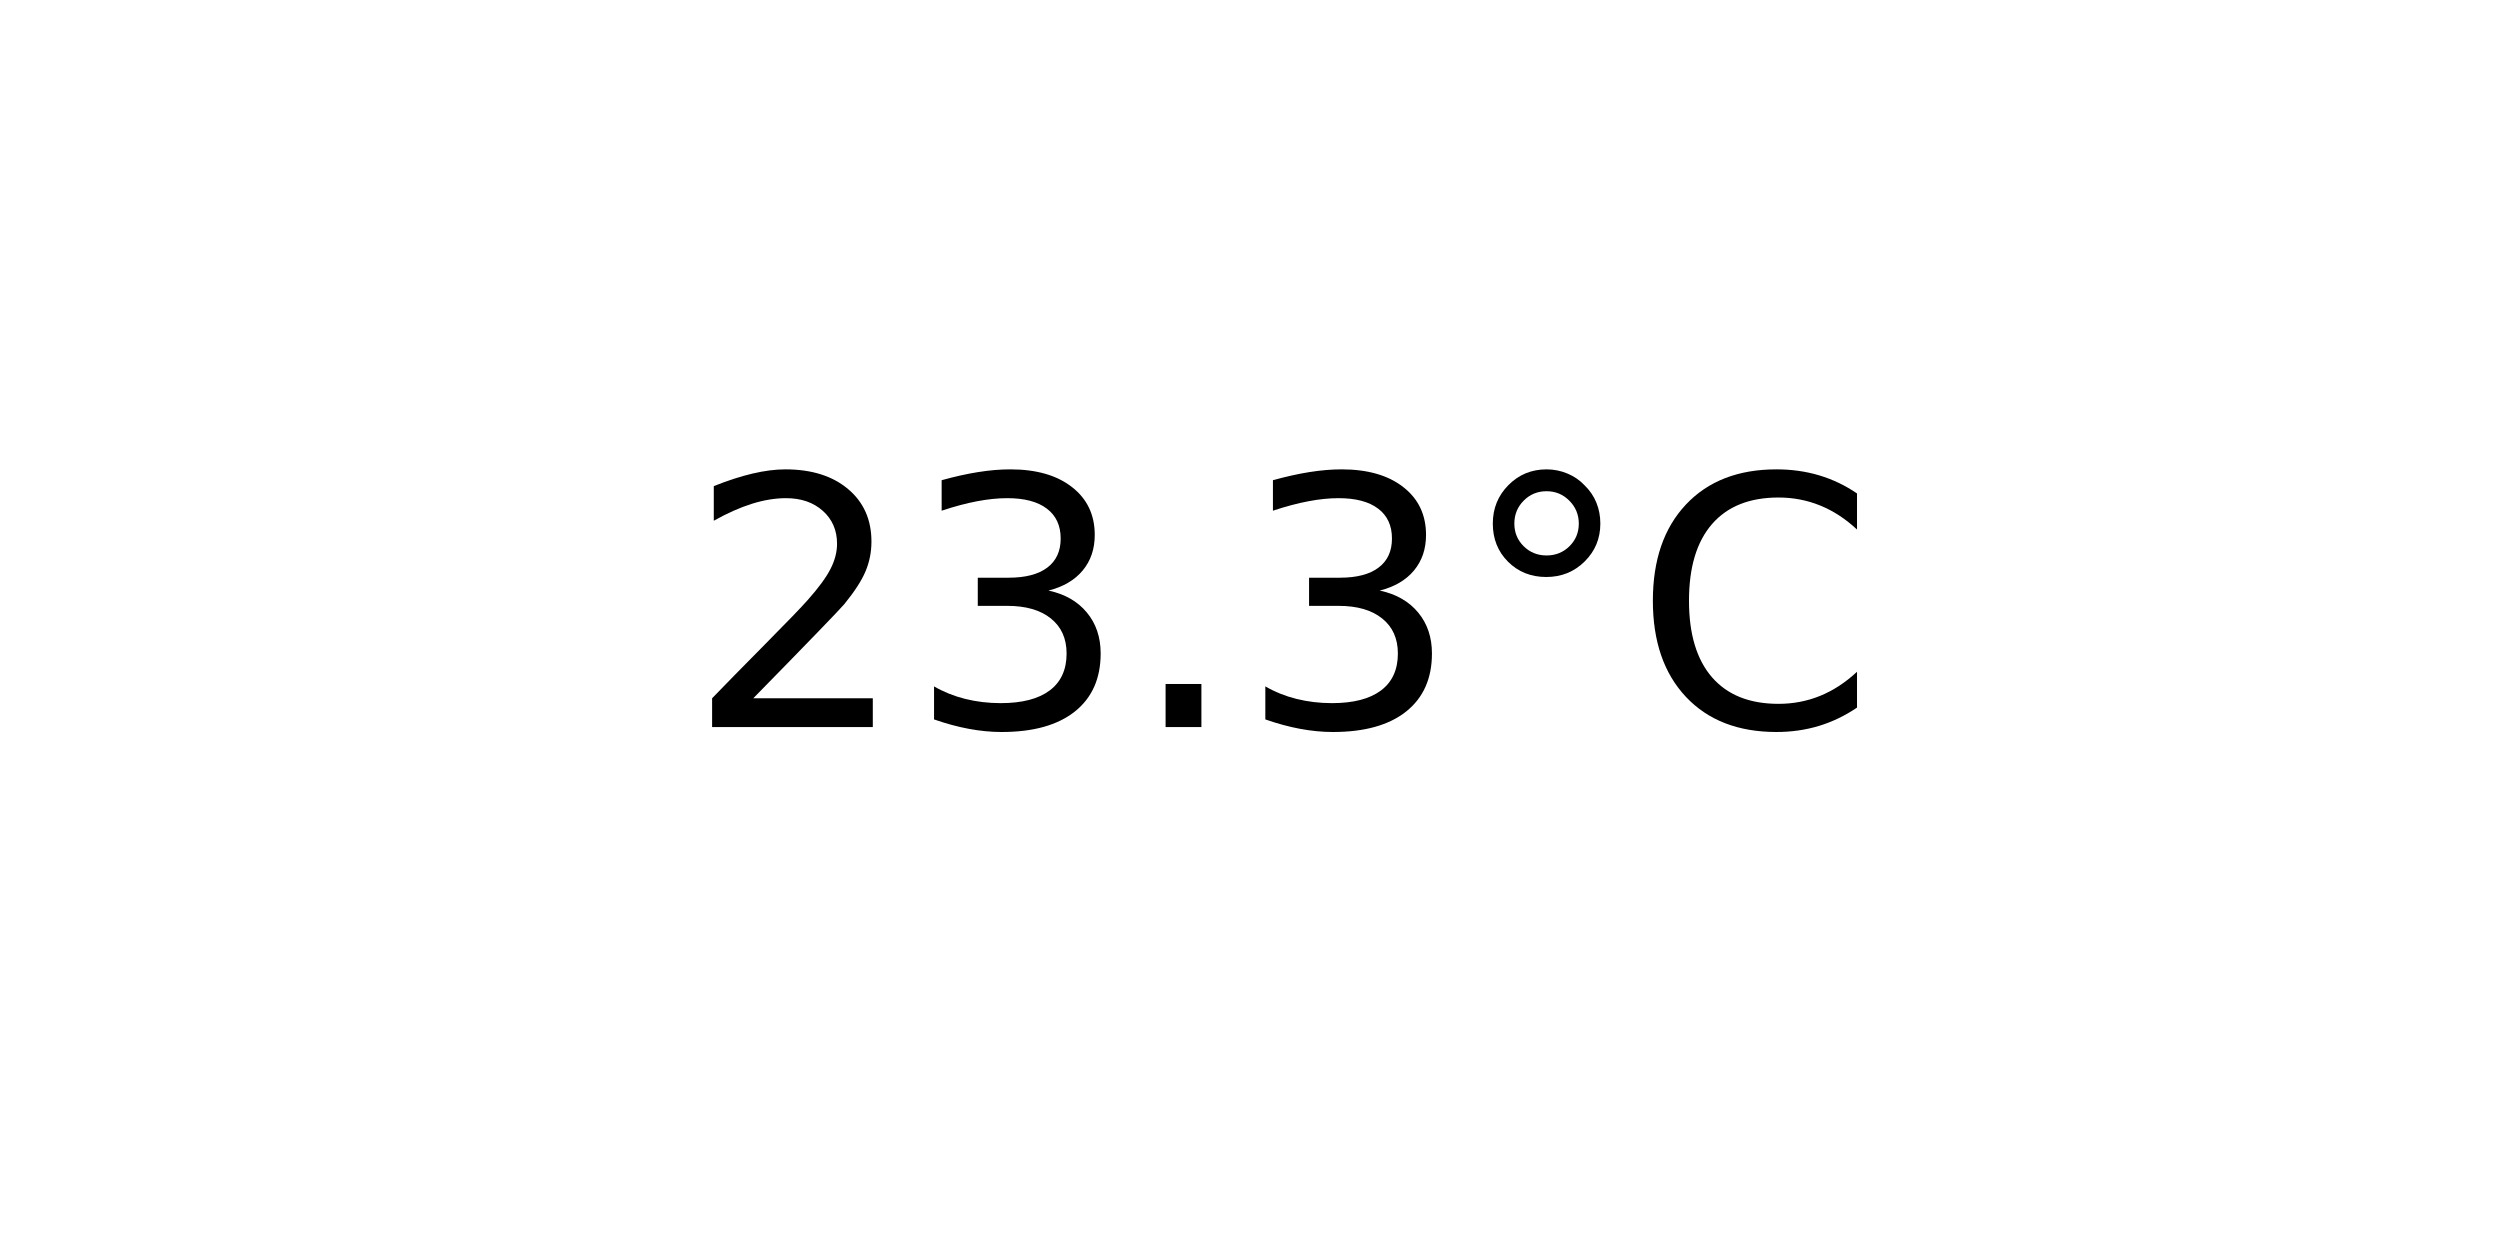
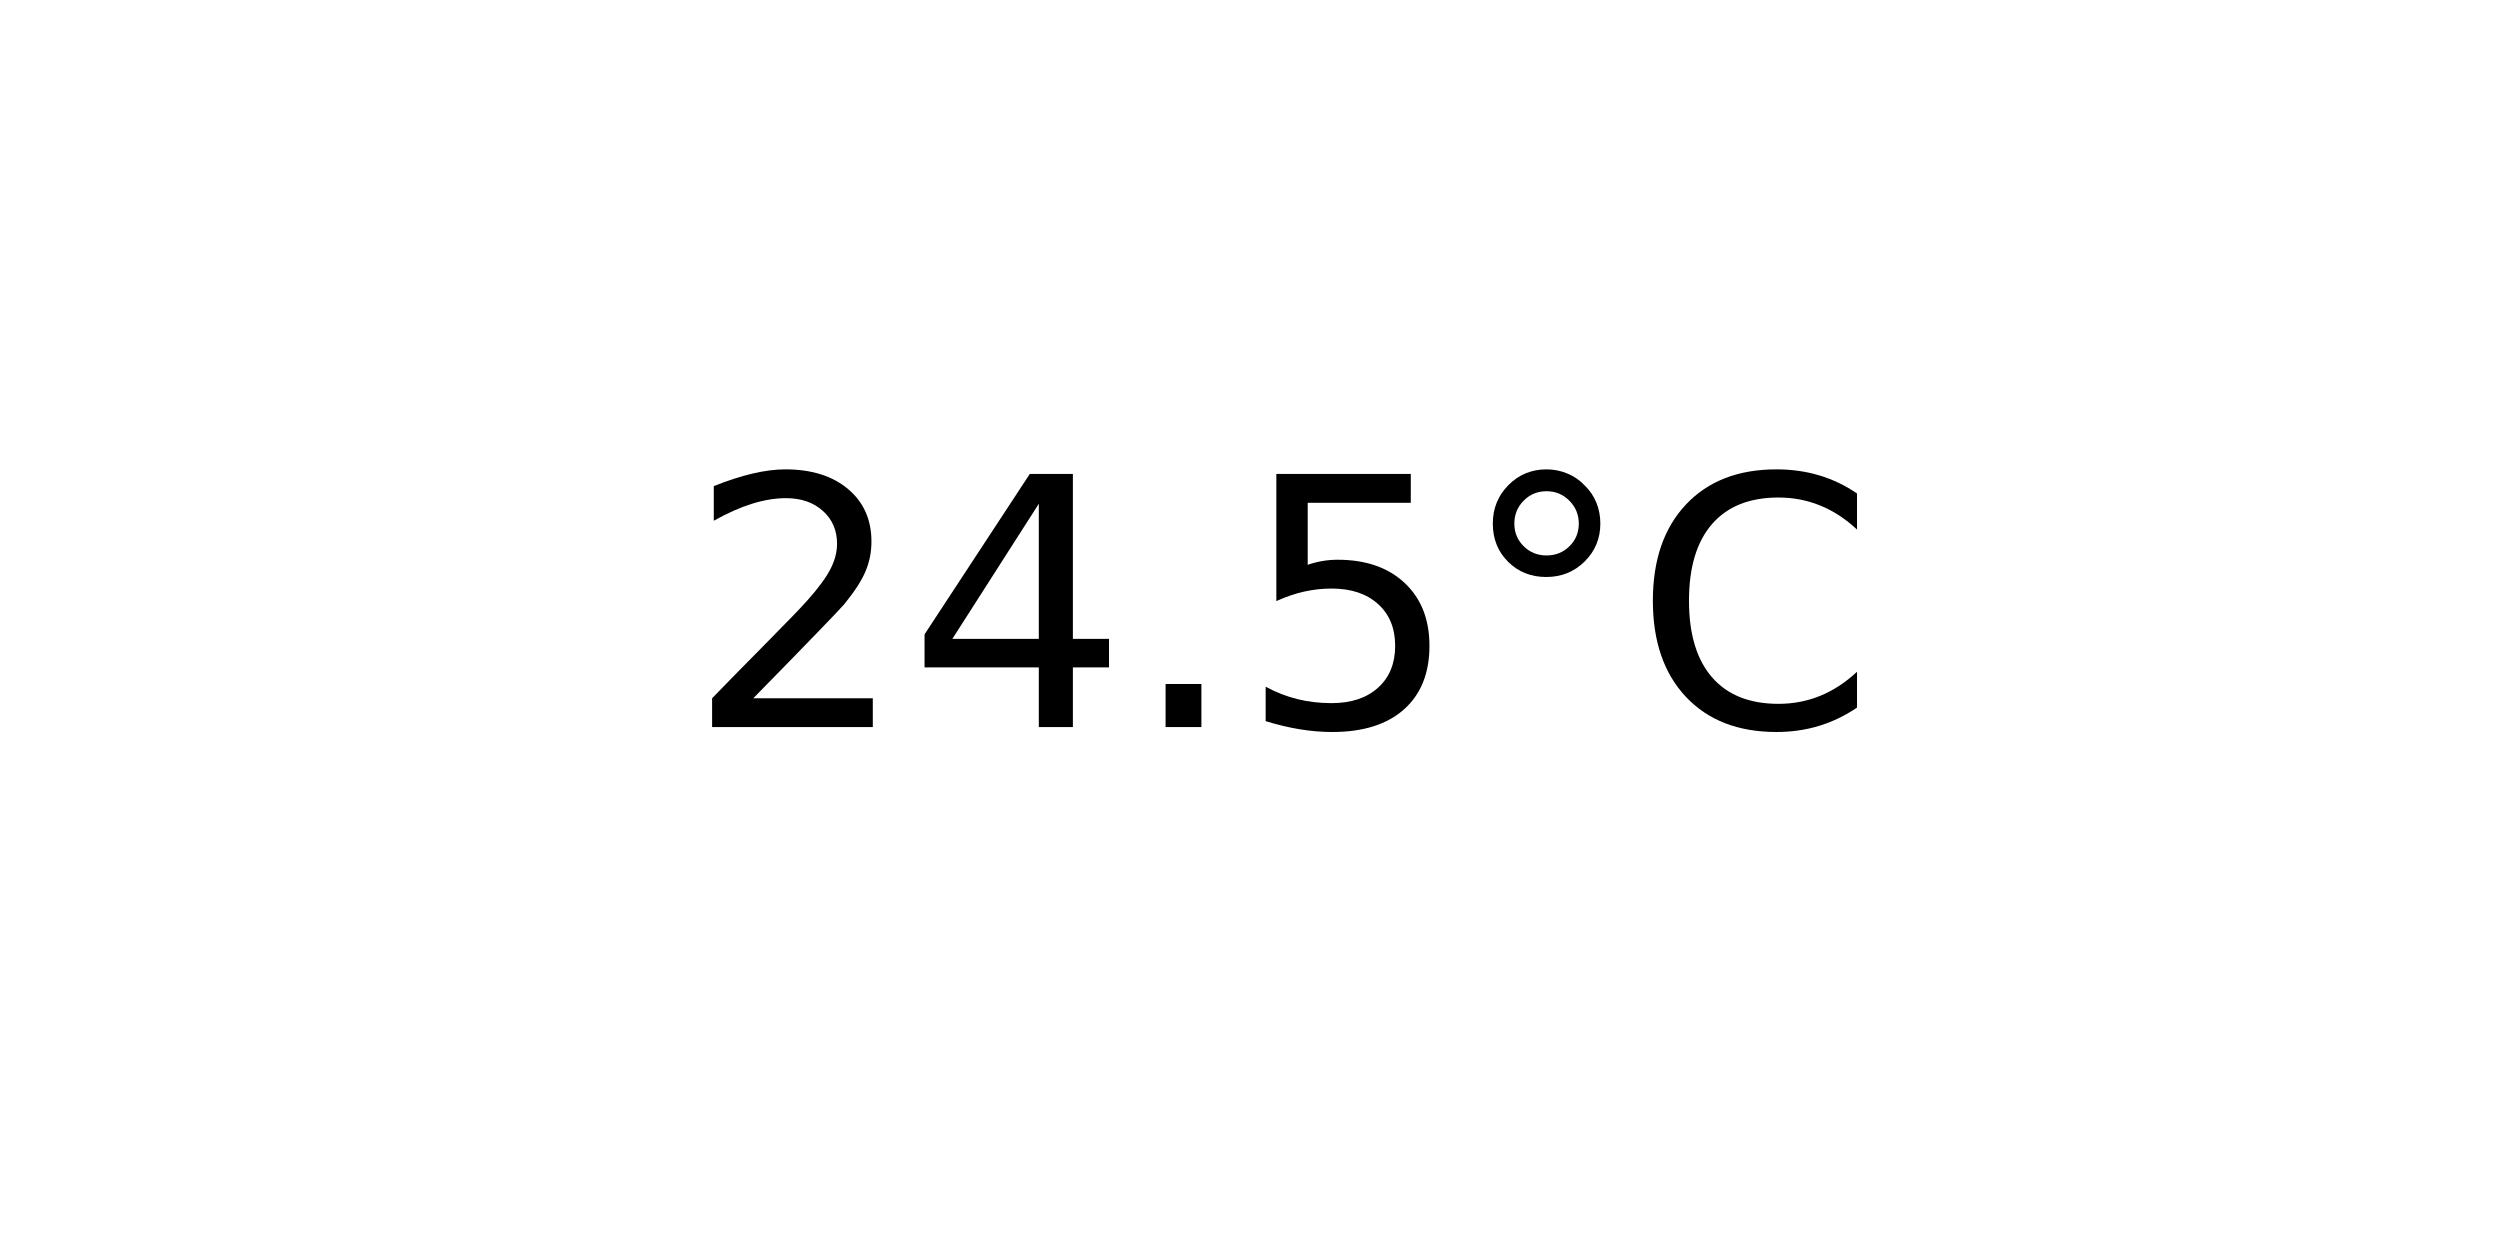
<svg xmlns="http://www.w3.org/2000/svg" xmlns:xlink="http://www.w3.org/1999/xlink" width="72pt" height="36pt" viewBox="0 0 72 36" version="1.1">
  <defs>
    <style type="text/css">*{stroke-linejoin: round; stroke-linecap: butt}</style>
  </defs>
  <g id="figure_1">
    <g id="axes_1">
      <g id="text_1">
        <g transform="translate(19.77578 20.93937) scale(0.1 -0.1)">
          <defs>
            <path id="DejaVuSans-32" d="M 1228 531  L 3431 531  L 3431 0  L 469 0  L 469 531  Q 828 903 1448 1529  Q 2069 2156 2228 2338  Q 2531 2678 2651 2914  Q 2772 3150 2772 3378  Q 2772 3750 2511 3984  Q 2250 4219 1831 4219  Q 1534 4219 1204 4116  Q 875 4013 500 3803  L 500 4441  Q 881 4594 1212 4672  Q 1544 4750 1819 4750  Q 2544 4750 2975 4387  Q 3406 4025 3406 3419  Q 3406 3131 3298 2873  Q 3191 2616 2906 2266  Q 2828 2175 2409 1742  Q 1991 1309 1228 531  z " transform="scale(0.015625)" />
-             <path id="DejaVuSans-33" d="M 2597 2516  Q 3050 2419 3304 2112  Q 3559 1806 3559 1356  Q 3559 666 3084 287  Q 2609 -91 1734 -91  Q 1441 -91 1130 -33  Q 819 25 488 141  L 488 750  Q 750 597 1062 519  Q 1375 441 1716 441  Q 2309 441 2620 675  Q 2931 909 2931 1356  Q 2931 1769 2642 2001  Q 2353 2234 1838 2234  L 1294 2234  L 1294 2753  L 1863 2753  Q 2328 2753 2575 2939  Q 2822 3125 2822 3475  Q 2822 3834 2567 4026  Q 2313 4219 1838 4219  Q 1578 4219 1281 4162  Q 984 4106 628 3988  L 628 4550  Q 988 4650 1302 4700  Q 1616 4750 1894 4750  Q 2613 4750 3031 4423  Q 3450 4097 3450 3541  Q 3450 3153 3228 2886  Q 3006 2619 2597 2516  z " transform="scale(0.015625)" />
+             <path id="DejaVuSans-34" d="M 2419 4116  L 825 1625  L 2419 1625  L 2419 4116  z M 2253 4666  L 3047 4666  L 3047 1625  L 3713 1625  L 3713 1100  L 3047 1100  L 3047 0  L 2419 0  L 2419 1100  L 313 1100  L 313 1709  L 2253 4666  z " transform="scale(0.015625)" />
            <path id="DejaVuSans-2e" d="M 684 794  L 1344 794  L 1344 0  L 684 0  L 684 794  z " transform="scale(0.015625)" />
+             <path id="DejaVuSans-35" d="M 691 4666  L 3169 4666  L 3169 4134  L 1269 4134  L 1269 2991  Q 1406 3038 1543 3061  Q 1681 3084 1819 3084  Q 2600 3084 3056 2656  Q 3513 2228 3513 1497  Q 3513 744 3044 326  Q 2575 -91 1722 -91  Q 1428 -91 1123 -41  Q 819 9 494 109  L 494 744  Q 775 591 1075 516  Q 1375 441 1709 441  Q 2250 441 2565 725  Q 2881 1009 2881 1497  Q 2881 1984 2565 2268  Q 2250 2553 1709 2553  Q 1456 2553 1204 2497  Q 953 2441 691 2322  L 691 4666  z " transform="scale(0.015625)" />
            <path id="DejaVuSans-b0" d="M 1600 4347  Q 1350 4347 1178 4173  Q 1006 4000 1006 3750  Q 1006 3503 1178 3333  Q 1350 3163 1600 3163  Q 1850 3163 2022 3333  Q 2194 3503 2194 3750  Q 2194 3997 2020 4172  Q 1847 4347 1600 4347  z M 1600 4750  Q 1800 4750 1984 4673  Q 2169 4597 2303 4453  Q 2447 4313 2519 4134  Q 2591 3956 2591 3750  Q 2591 3338 2302 3052  Q 2013 2766 1594 2766  Q 1172 2766 890 3047  Q 609 3328 609 3750  Q 609 4169 896 4459  Q 1184 4750 1600 4750  z " transform="scale(0.015625)" />
            <path id="DejaVuSans-43" d="M 4122 4306  L 4122 3641  Q 3803 3938 3442 4084  Q 3081 4231 2675 4231  Q 1875 4231 1450 3742  Q 1025 3253 1025 2328  Q 1025 1406 1450 917  Q 1875 428 2675 428  Q 3081 428 3442 575  Q 3803 722 4122 1019  L 4122 359  Q 3791 134 3420 21  Q 3050 -91 2638 -91  Q 1578 -91 968 557  Q 359 1206 359 2328  Q 359 3453 968 4101  Q 1578 4750 2638 4750  Q 3056 4750 3426 4639  Q 3797 4528 4122 4306  z " transform="scale(0.015625)" />
          </defs>
          <use xlink:href="#DejaVuSans-32" />
-           <use xlink:href="#DejaVuSans-33" x="63.623" />
+           <use xlink:href="#DejaVuSans-34" x="63.623" />
          <use xlink:href="#DejaVuSans-2e" x="127.246" />
-           <use xlink:href="#DejaVuSans-33" x="159.033" />
+           <use xlink:href="#DejaVuSans-35" x="159.033" />
          <use xlink:href="#DejaVuSans-b0" x="222.656" />
          <use xlink:href="#DejaVuSans-43" x="272.656" />
        </g>
      </g>
    </g>
  </g>
</svg>
